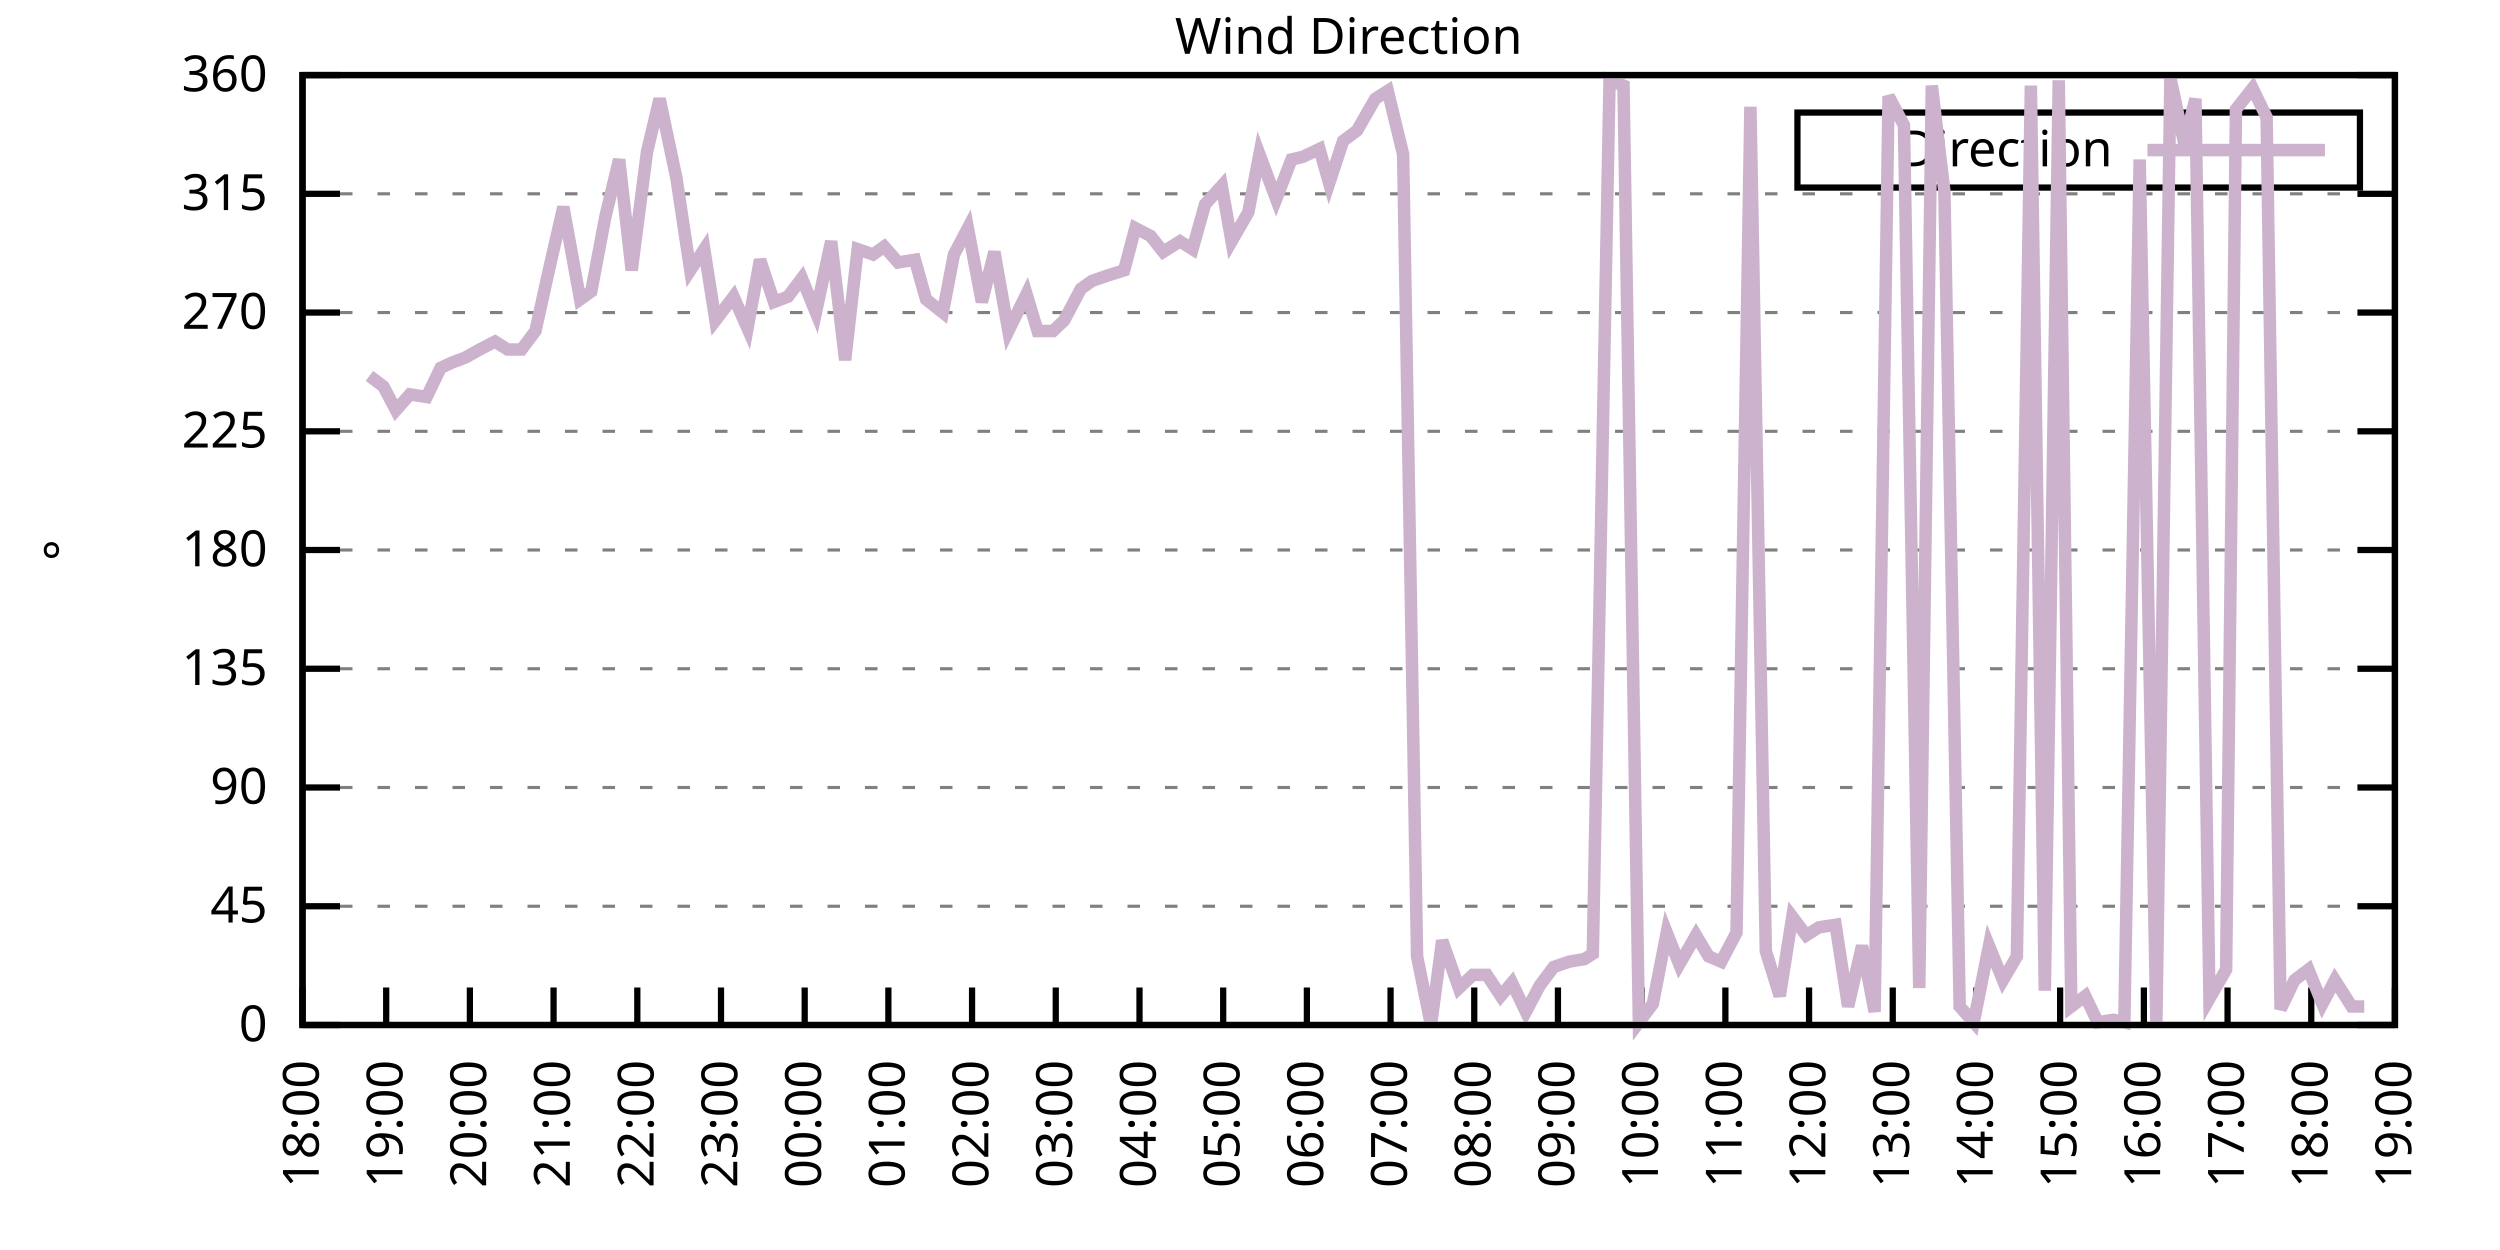
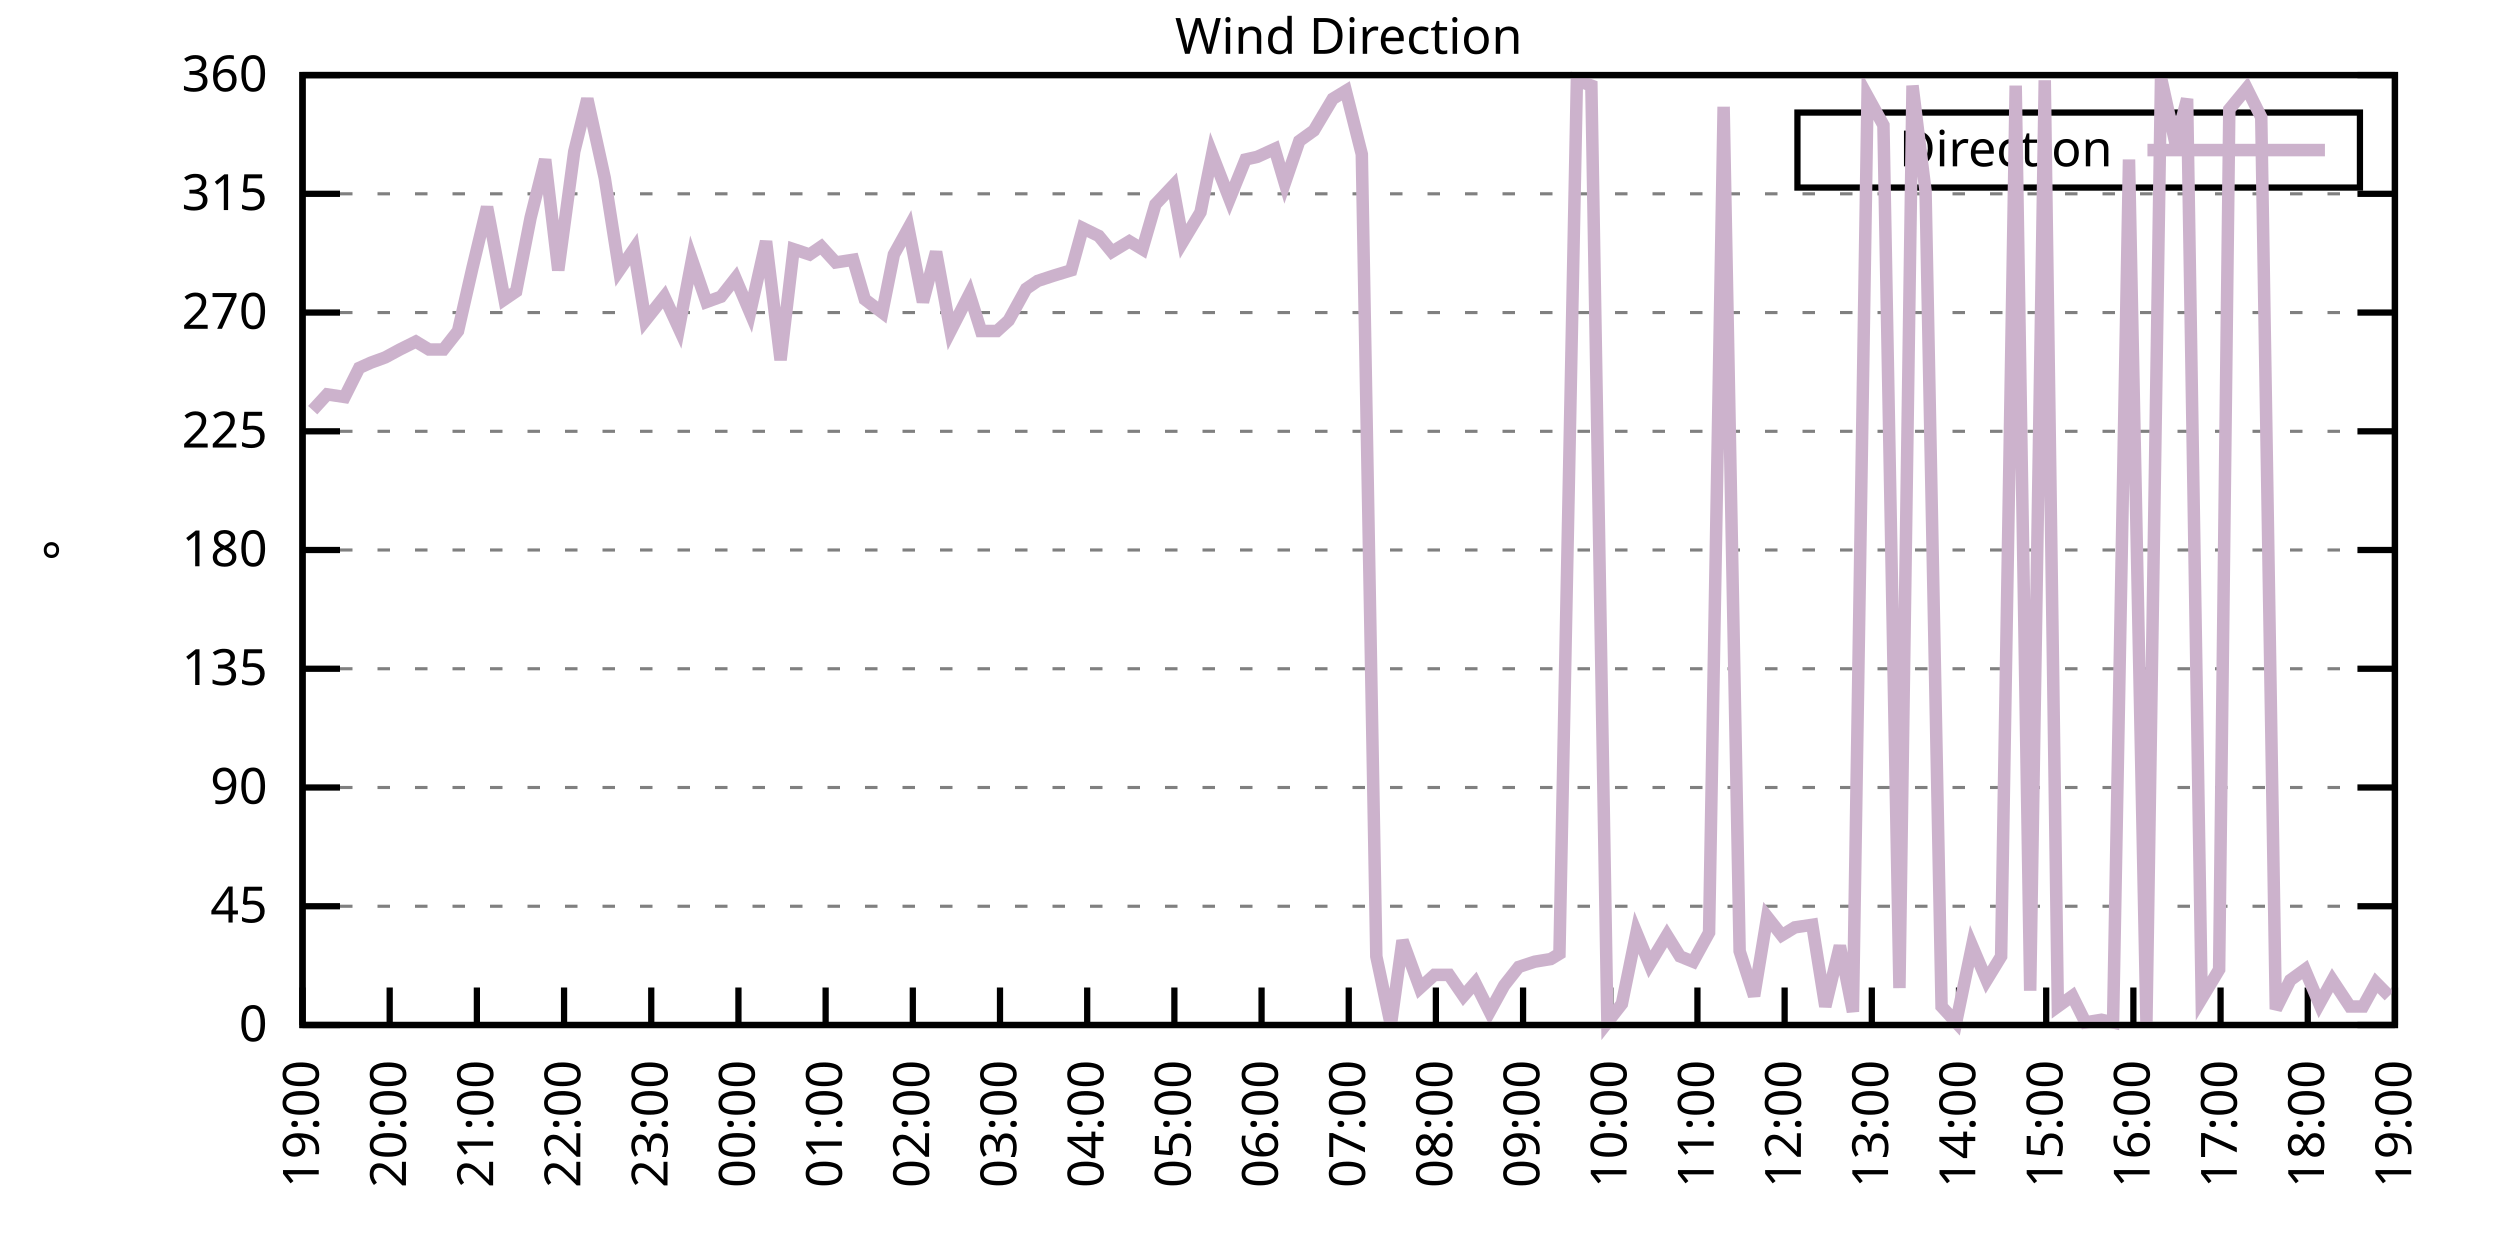
<svg xmlns="http://www.w3.org/2000/svg" xmlns:xlink="http://www.w3.org/1999/xlink" width="400" height="200" viewBox="0 0 400 200">
  <g id="gnuplot_canvas">
    <rect x="0" y="0" width="400" height="200" fill="none" />
    <defs>
      <circle id="gpDot" r="0.5" stroke-width="0.5" stroke="currentColor" />
      <path id="gpPt0" stroke-width="0.333" stroke="currentColor" d="M-1,0 h2 M0,-1 v2" />
      <path id="gpPt1" stroke-width="0.333" stroke="currentColor" d="M-1,-1 L1,1 M1,-1 L-1,1" />
      <path id="gpPt2" stroke-width="0.333" stroke="currentColor" d="M-1,0 L1,0 M0,-1 L0,1 M-1,-1 L1,1 M-1,1 L1,-1" />
      <rect id="gpPt3" stroke-width="0.333" stroke="currentColor" x="-1" y="-1" width="2" height="2" />
      <rect id="gpPt4" stroke-width="0.333" stroke="currentColor" fill="currentColor" x="-1" y="-1" width="2" height="2" />
      <circle id="gpPt5" stroke-width="0.333" stroke="currentColor" cx="0" cy="0" r="1" />
      <use xlink:href="#gpPt5" id="gpPt6" fill="currentColor" stroke="none" />
      <path id="gpPt7" stroke-width="0.333" stroke="currentColor" d="M0,-1.33 L-1.33,0.67 L1.33,0.67 z" />
      <use xlink:href="#gpPt7" id="gpPt8" fill="currentColor" stroke="none" />
      <use xlink:href="#gpPt7" id="gpPt9" stroke="currentColor" transform="rotate(180)" />
      <use xlink:href="#gpPt9" id="gpPt10" fill="currentColor" stroke="none" />
      <use xlink:href="#gpPt3" id="gpPt11" stroke="currentColor" transform="rotate(45)" />
      <use xlink:href="#gpPt11" id="gpPt12" fill="currentColor" stroke="none" />
      <path id="gpPt13" stroke-width="0.333" stroke="currentColor" d="M0,1.330 L1.265,0.411 L0.782,-1.067 L-0.782,-1.076 L-1.265,0.411 z" />
      <use xlink:href="#gpPt13" id="gpPt14" fill="currentColor" stroke="none" />
      <filter id="textbox" filterUnits="objectBoundingBox" x="0" y="0" height="1" width="1">
        <feFlood flood-color="white" flood-opacity="1" result="bgnd" />
        <feComposite in="SourceGraphic" in2="bgnd" operator="atop" />
      </filter>
      <filter id="greybox" filterUnits="objectBoundingBox" x="0" y="0" height="1" width="1">
        <feFlood flood-color="lightgrey" flood-opacity="1" result="grey" />
        <feComposite in="SourceGraphic" in2="grey" operator="atop" />
      </filter>
    </defs>
    <g fill="none" color="white" stroke="currentColor" stroke-width="1.00" stroke-linecap="butt" stroke-linejoin="miter">
</g>
    <g fill="none" color="black" stroke="currentColor" stroke-width="1.00" stroke-linecap="butt" stroke-linejoin="miter">
      <g stroke="none" shape-rendering="crispEdges">
        <polygon fill="rgb(255, 255, 255)" points="48.40,164.00 383.18,164.00 383.18,12.02 48.40,12.02 " />
      </g>
    </g>
    <g fill="none" color="black" stroke="currentColor" stroke-width="1.00" stroke-linecap="butt" stroke-linejoin="miter">
</g>
    <g fill="none" color="black" stroke="black" stroke-width="0.50" stroke-linecap="butt" stroke-linejoin="miter">
</g>
    <g fill="none" color="gray" stroke="currentColor" stroke-width="0.50" stroke-linecap="butt" stroke-linejoin="miter">
      <path stroke="gray" stroke-dasharray="2,4" class="gridline" d="M48.40,164.00 L383.19,164.00  " />
    </g>
    <g fill="none" color="gray" stroke="gray" stroke-width="1.00" stroke-linecap="butt" stroke-linejoin="miter">
</g>
    <g fill="none" color="black" stroke="currentColor" stroke-width="1.00" stroke-linecap="butt" stroke-linejoin="miter">
      <path stroke="black" d="M48.40,164.00 L54.40,164.00 M383.19,164.00 L377.19,164.00  " />
      <g transform="translate(42.80,166.60)" stroke="none" fill="black" font-family="Sans" font-size="8.00" text-anchor="end">
        <text>
          <tspan font-family="Sans"> 0</tspan>
        </text>
      </g>
    </g>
    <g fill="none" color="black" stroke="currentColor" stroke-width="1.00" stroke-linecap="butt" stroke-linejoin="miter">
</g>
    <g fill="none" color="black" stroke="black" stroke-width="0.50" stroke-linecap="butt" stroke-linejoin="miter">
</g>
    <g fill="none" color="gray" stroke="currentColor" stroke-width="0.50" stroke-linecap="butt" stroke-linejoin="miter">
      <path stroke="gray" stroke-dasharray="2,4" class="gridline" d="M48.40,145.00 L383.19,145.00  " />
    </g>
    <g fill="none" color="gray" stroke="gray" stroke-width="1.00" stroke-linecap="butt" stroke-linejoin="miter">
</g>
    <g fill="none" color="black" stroke="currentColor" stroke-width="1.00" stroke-linecap="butt" stroke-linejoin="miter">
      <path stroke="black" d="M48.40,145.00 L54.40,145.00 M383.19,145.00 L377.19,145.00  " />
      <g transform="translate(42.80,147.60)" stroke="none" fill="black" font-family="Sans" font-size="8.00" text-anchor="end">
        <text>
          <tspan font-family="Sans"> 45</tspan>
        </text>
      </g>
    </g>
    <g fill="none" color="black" stroke="currentColor" stroke-width="1.00" stroke-linecap="butt" stroke-linejoin="miter">
</g>
    <g fill="none" color="black" stroke="black" stroke-width="0.50" stroke-linecap="butt" stroke-linejoin="miter">
</g>
    <g fill="none" color="gray" stroke="currentColor" stroke-width="0.50" stroke-linecap="butt" stroke-linejoin="miter">
      <path stroke="gray" stroke-dasharray="2,4" class="gridline" d="M48.40,126.00 L383.19,126.00  " />
    </g>
    <g fill="none" color="gray" stroke="gray" stroke-width="1.00" stroke-linecap="butt" stroke-linejoin="miter">
</g>
    <g fill="none" color="black" stroke="currentColor" stroke-width="1.00" stroke-linecap="butt" stroke-linejoin="miter">
      <path stroke="black" d="M48.40,126.00 L54.40,126.00 M383.19,126.00 L377.19,126.00  " />
      <g transform="translate(42.80,128.60)" stroke="none" fill="black" font-family="Sans" font-size="8.00" text-anchor="end">
        <text>
          <tspan font-family="Sans"> 90</tspan>
        </text>
      </g>
    </g>
    <g fill="none" color="black" stroke="currentColor" stroke-width="1.00" stroke-linecap="butt" stroke-linejoin="miter">
</g>
    <g fill="none" color="black" stroke="black" stroke-width="0.50" stroke-linecap="butt" stroke-linejoin="miter">
</g>
    <g fill="none" color="gray" stroke="currentColor" stroke-width="0.50" stroke-linecap="butt" stroke-linejoin="miter">
      <path stroke="gray" stroke-dasharray="2,4" class="gridline" d="M48.40,107.00 L383.19,107.00  " />
    </g>
    <g fill="none" color="gray" stroke="gray" stroke-width="1.00" stroke-linecap="butt" stroke-linejoin="miter">
</g>
    <g fill="none" color="black" stroke="currentColor" stroke-width="1.00" stroke-linecap="butt" stroke-linejoin="miter">
      <path stroke="black" d="M48.40,107.00 L54.40,107.00 M383.19,107.00 L377.19,107.00  " />
      <g transform="translate(42.80,109.60)" stroke="none" fill="black" font-family="Sans" font-size="8.00" text-anchor="end">
        <text>
          <tspan font-family="Sans"> 135</tspan>
        </text>
      </g>
    </g>
    <g fill="none" color="black" stroke="currentColor" stroke-width="1.00" stroke-linecap="butt" stroke-linejoin="miter">
</g>
    <g fill="none" color="black" stroke="black" stroke-width="0.50" stroke-linecap="butt" stroke-linejoin="miter">
</g>
    <g fill="none" color="gray" stroke="currentColor" stroke-width="0.50" stroke-linecap="butt" stroke-linejoin="miter">
      <path stroke="gray" stroke-dasharray="2,4" class="gridline" d="M48.40,88.00 L383.19,88.00  " />
    </g>
    <g fill="none" color="gray" stroke="gray" stroke-width="1.00" stroke-linecap="butt" stroke-linejoin="miter">
</g>
    <g fill="none" color="black" stroke="currentColor" stroke-width="1.00" stroke-linecap="butt" stroke-linejoin="miter">
      <path stroke="black" d="M48.40,88.00 L54.40,88.00 M383.19,88.00 L377.19,88.00  " />
      <g transform="translate(42.80,90.60)" stroke="none" fill="black" font-family="Sans" font-size="8.00" text-anchor="end">
        <text>
          <tspan font-family="Sans"> 180</tspan>
        </text>
      </g>
    </g>
    <g fill="none" color="black" stroke="currentColor" stroke-width="1.00" stroke-linecap="butt" stroke-linejoin="miter">
</g>
    <g fill="none" color="black" stroke="black" stroke-width="0.50" stroke-linecap="butt" stroke-linejoin="miter">
</g>
    <g fill="none" color="gray" stroke="currentColor" stroke-width="0.50" stroke-linecap="butt" stroke-linejoin="miter">
      <path stroke="gray" stroke-dasharray="2,4" class="gridline" d="M48.40,69.01 L383.19,69.01  " />
    </g>
    <g fill="none" color="gray" stroke="gray" stroke-width="1.00" stroke-linecap="butt" stroke-linejoin="miter">
</g>
    <g fill="none" color="black" stroke="currentColor" stroke-width="1.00" stroke-linecap="butt" stroke-linejoin="miter">
      <path stroke="black" d="M48.40,69.01 L54.40,69.01 M383.19,69.01 L377.19,69.01  " />
      <g transform="translate(42.80,71.61)" stroke="none" fill="black" font-family="Sans" font-size="8.00" text-anchor="end">
        <text>
          <tspan font-family="Sans"> 225</tspan>
        </text>
      </g>
    </g>
    <g fill="none" color="black" stroke="currentColor" stroke-width="1.00" stroke-linecap="butt" stroke-linejoin="miter">
</g>
    <g fill="none" color="black" stroke="black" stroke-width="0.50" stroke-linecap="butt" stroke-linejoin="miter">
</g>
    <g fill="none" color="gray" stroke="currentColor" stroke-width="0.50" stroke-linecap="butt" stroke-linejoin="miter">
      <path stroke="gray" stroke-dasharray="2,4" class="gridline" d="M48.40,50.01 L383.19,50.01  " />
    </g>
    <g fill="none" color="gray" stroke="gray" stroke-width="1.00" stroke-linecap="butt" stroke-linejoin="miter">
</g>
    <g fill="none" color="black" stroke="currentColor" stroke-width="1.00" stroke-linecap="butt" stroke-linejoin="miter">
      <path stroke="black" d="M48.40,50.01 L54.40,50.01 M383.19,50.01 L377.19,50.01  " />
      <g transform="translate(42.80,52.61)" stroke="none" fill="black" font-family="Sans" font-size="8.00" text-anchor="end">
        <text>
          <tspan font-family="Sans"> 270</tspan>
        </text>
      </g>
    </g>
    <g fill="none" color="black" stroke="currentColor" stroke-width="1.00" stroke-linecap="butt" stroke-linejoin="miter">
</g>
    <g fill="none" color="black" stroke="black" stroke-width="0.50" stroke-linecap="butt" stroke-linejoin="miter">
</g>
    <g fill="none" color="gray" stroke="currentColor" stroke-width="0.50" stroke-linecap="butt" stroke-linejoin="miter">
      <path stroke="gray" stroke-dasharray="2,4" class="gridline" d="M48.40,31.01 L383.19,31.01  " />
    </g>
    <g fill="none" color="gray" stroke="gray" stroke-width="1.00" stroke-linecap="butt" stroke-linejoin="miter">
</g>
    <g fill="none" color="black" stroke="currentColor" stroke-width="1.00" stroke-linecap="butt" stroke-linejoin="miter">
      <path stroke="black" d="M48.40,31.01 L54.40,31.01 M383.19,31.01 L377.19,31.01  " />
      <g transform="translate(42.80,33.61)" stroke="none" fill="black" font-family="Sans" font-size="8.00" text-anchor="end">
        <text>
          <tspan font-family="Sans"> 315</tspan>
        </text>
      </g>
    </g>
    <g fill="none" color="black" stroke="currentColor" stroke-width="1.00" stroke-linecap="butt" stroke-linejoin="miter">
</g>
    <g fill="none" color="black" stroke="black" stroke-width="0.50" stroke-linecap="butt" stroke-linejoin="miter">
</g>
    <g fill="none" color="gray" stroke="currentColor" stroke-width="0.50" stroke-linecap="butt" stroke-linejoin="miter">
      <path stroke="gray" stroke-dasharray="2,4" class="gridline" d="M48.40,12.01 L383.19,12.01  " />
    </g>
    <g fill="none" color="gray" stroke="gray" stroke-width="1.00" stroke-linecap="butt" stroke-linejoin="miter">
</g>
    <g fill="none" color="black" stroke="currentColor" stroke-width="1.00" stroke-linecap="butt" stroke-linejoin="miter">
      <path stroke="black" d="M48.40,12.01 L54.40,12.01 M383.19,12.01 L377.19,12.01  " />
      <g transform="translate(42.80,14.61)" stroke="none" fill="black" font-family="Sans" font-size="8.00" text-anchor="end">
        <text>
          <tspan font-family="Sans"> 360</tspan>
        </text>
      </g>
    </g>
    <g fill="none" color="black" stroke="currentColor" stroke-width="1.00" stroke-linecap="butt" stroke-linejoin="miter">
      <path stroke="black" d="M48.40,164.00 L48.40,158.00  " />
      <g transform="translate(51.00,169.60) rotate(270.00)" stroke="none" fill="black" font-family="Sans" font-size="8.00" text-anchor="end">
        <text>
-           <tspan font-family="Sans">18:00</tspan>
-         </text>
-       </g>
-     </g>
-     <g fill="none" color="black" stroke="currentColor" stroke-width="1.00" stroke-linecap="butt" stroke-linejoin="miter">
-       <path stroke="black" d="M61.79,164.00 L61.79,158.00  " />
-       <g transform="translate(64.39,169.60) rotate(270.00)" stroke="none" fill="black" font-family="Sans" font-size="8.00" text-anchor="end">
-         <text>
          <tspan font-family="Sans">19:00</tspan>
        </text>
      </g>
    </g>
    <g fill="none" color="black" stroke="currentColor" stroke-width="1.00" stroke-linecap="butt" stroke-linejoin="miter">
-       <path stroke="black" d="M75.18,164.00 L75.18,158.00  " />
-       <g transform="translate(77.78,169.60) rotate(270.00)" stroke="none" fill="black" font-family="Sans" font-size="8.00" text-anchor="end">
+       <path stroke="black" d="M62.35,164.00 L62.35,158.00  " />
+       <g transform="translate(64.95,169.60) rotate(270.00)" stroke="none" fill="black" font-family="Sans" font-size="8.00" text-anchor="end">
        <text>
          <tspan font-family="Sans">20:00</tspan>
        </text>
      </g>
    </g>
    <g fill="none" color="black" stroke="currentColor" stroke-width="1.00" stroke-linecap="butt" stroke-linejoin="miter">
-       <path stroke="black" d="M88.57,164.00 L88.57,158.00  " />
-       <g transform="translate(91.17,169.60) rotate(270.00)" stroke="none" fill="black" font-family="Sans" font-size="8.00" text-anchor="end">
+       <path stroke="black" d="M76.30,164.00 L76.30,158.00  " />
+       <g transform="translate(78.90,169.60) rotate(270.00)" stroke="none" fill="black" font-family="Sans" font-size="8.00" text-anchor="end">
        <text>
          <tspan font-family="Sans">21:00</tspan>
        </text>
      </g>
    </g>
    <g fill="none" color="black" stroke="currentColor" stroke-width="1.00" stroke-linecap="butt" stroke-linejoin="miter">
-       <path stroke="black" d="M101.97,164.00 L101.97,158.00  " />
-       <g transform="translate(104.57,169.60) rotate(270.00)" stroke="none" fill="black" font-family="Sans" font-size="8.00" text-anchor="end">
+       <path stroke="black" d="M90.25,164.00 L90.25,158.00  " />
+       <g transform="translate(92.85,169.60) rotate(270.00)" stroke="none" fill="black" font-family="Sans" font-size="8.00" text-anchor="end">
        <text>
          <tspan font-family="Sans">22:00</tspan>
        </text>
      </g>
    </g>
    <g fill="none" color="black" stroke="currentColor" stroke-width="1.00" stroke-linecap="butt" stroke-linejoin="miter">
-       <path stroke="black" d="M115.36,164.00 L115.36,158.00  " />
-       <g transform="translate(117.96,169.60) rotate(270.00)" stroke="none" fill="black" font-family="Sans" font-size="8.00" text-anchor="end">
+       <path stroke="black" d="M104.20,164.00 L104.20,158.00  " />
+       <g transform="translate(106.80,169.60) rotate(270.00)" stroke="none" fill="black" font-family="Sans" font-size="8.00" text-anchor="end">
        <text>
          <tspan font-family="Sans">23:00</tspan>
        </text>
      </g>
    </g>
    <g fill="none" color="black" stroke="currentColor" stroke-width="1.00" stroke-linecap="butt" stroke-linejoin="miter">
-       <path stroke="black" d="M128.75,164.00 L128.75,158.00  " />
-       <g transform="translate(131.35,169.60) rotate(270.00)" stroke="none" fill="black" font-family="Sans" font-size="8.00" text-anchor="end">
+       <path stroke="black" d="M118.15,164.00 L118.15,158.00  " />
+       <g transform="translate(120.75,169.60) rotate(270.00)" stroke="none" fill="black" font-family="Sans" font-size="8.00" text-anchor="end">
        <text>
          <tspan font-family="Sans">00:00</tspan>
        </text>
      </g>
    </g>
    <g fill="none" color="black" stroke="currentColor" stroke-width="1.00" stroke-linecap="butt" stroke-linejoin="miter">
-       <path stroke="black" d="M142.14,164.00 L142.14,158.00  " />
-       <g transform="translate(144.74,169.60) rotate(270.00)" stroke="none" fill="black" font-family="Sans" font-size="8.00" text-anchor="end">
+       <path stroke="black" d="M132.10,164.00 L132.10,158.00  " />
+       <g transform="translate(134.70,169.60) rotate(270.00)" stroke="none" fill="black" font-family="Sans" font-size="8.00" text-anchor="end">
        <text>
          <tspan font-family="Sans">01:00</tspan>
        </text>
      </g>
    </g>
    <g fill="none" color="black" stroke="currentColor" stroke-width="1.00" stroke-linecap="butt" stroke-linejoin="miter">
-       <path stroke="black" d="M155.53,164.00 L155.53,158.00  " />
-       <g transform="translate(158.13,169.60) rotate(270.00)" stroke="none" fill="black" font-family="Sans" font-size="8.00" text-anchor="end">
+       <path stroke="black" d="M146.05,164.00 L146.05,158.00  " />
+       <g transform="translate(148.65,169.60) rotate(270.00)" stroke="none" fill="black" font-family="Sans" font-size="8.00" text-anchor="end">
        <text>
          <tspan font-family="Sans">02:00</tspan>
        </text>
      </g>
    </g>
    <g fill="none" color="black" stroke="currentColor" stroke-width="1.00" stroke-linecap="butt" stroke-linejoin="miter">
-       <path stroke="black" d="M168.92,164.00 L168.92,158.00  " />
-       <g transform="translate(171.52,169.60) rotate(270.00)" stroke="none" fill="black" font-family="Sans" font-size="8.00" text-anchor="end">
+       <path stroke="black" d="M160.00,164.00 L160.00,158.00  " />
+       <g transform="translate(162.60,169.60) rotate(270.00)" stroke="none" fill="black" font-family="Sans" font-size="8.00" text-anchor="end">
        <text>
          <tspan font-family="Sans">03:00</tspan>
        </text>
      </g>
    </g>
    <g fill="none" color="black" stroke="currentColor" stroke-width="1.00" stroke-linecap="butt" stroke-linejoin="miter">
-       <path stroke="black" d="M182.32,164.00 L182.32,158.00  " />
-       <g transform="translate(184.92,169.60) rotate(270.00)" stroke="none" fill="black" font-family="Sans" font-size="8.00" text-anchor="end">
+       <path stroke="black" d="M173.95,164.00 L173.95,158.00  " />
+       <g transform="translate(176.55,169.60) rotate(270.00)" stroke="none" fill="black" font-family="Sans" font-size="8.00" text-anchor="end">
        <text>
          <tspan font-family="Sans">04:00</tspan>
        </text>
      </g>
    </g>
    <g fill="none" color="black" stroke="currentColor" stroke-width="1.00" stroke-linecap="butt" stroke-linejoin="miter">
-       <path stroke="black" d="M195.71,164.00 L195.71,158.00  " />
-       <g transform="translate(198.31,169.60) rotate(270.00)" stroke="none" fill="black" font-family="Sans" font-size="8.00" text-anchor="end">
+       <path stroke="black" d="M187.90,164.00 L187.90,158.00  " />
+       <g transform="translate(190.50,169.60) rotate(270.00)" stroke="none" fill="black" font-family="Sans" font-size="8.00" text-anchor="end">
        <text>
          <tspan font-family="Sans">05:00</tspan>
        </text>
      </g>
    </g>
    <g fill="none" color="black" stroke="currentColor" stroke-width="1.00" stroke-linecap="butt" stroke-linejoin="miter">
-       <path stroke="black" d="M209.10,164.00 L209.10,158.00  " />
-       <g transform="translate(211.70,169.60) rotate(270.00)" stroke="none" fill="black" font-family="Sans" font-size="8.00" text-anchor="end">
+       <path stroke="black" d="M201.85,164.00 L201.85,158.00  " />
+       <g transform="translate(204.45,169.60) rotate(270.00)" stroke="none" fill="black" font-family="Sans" font-size="8.00" text-anchor="end">
        <text>
          <tspan font-family="Sans">06:00</tspan>
        </text>
      </g>
    </g>
    <g fill="none" color="black" stroke="currentColor" stroke-width="1.00" stroke-linecap="butt" stroke-linejoin="miter">
-       <path stroke="black" d="M222.49,164.00 L222.49,158.00  " />
-       <g transform="translate(225.09,169.60) rotate(270.00)" stroke="none" fill="black" font-family="Sans" font-size="8.00" text-anchor="end">
+       <path stroke="black" d="M215.80,164.00 L215.80,158.00  " />
+       <g transform="translate(218.40,169.60) rotate(270.00)" stroke="none" fill="black" font-family="Sans" font-size="8.00" text-anchor="end">
        <text>
          <tspan font-family="Sans">07:00</tspan>
        </text>
      </g>
    </g>
    <g fill="none" color="black" stroke="currentColor" stroke-width="1.00" stroke-linecap="butt" stroke-linejoin="miter">
-       <path stroke="black" d="M235.88,164.00 L235.88,158.00  " />
-       <g transform="translate(238.48,169.60) rotate(270.00)" stroke="none" fill="black" font-family="Sans" font-size="8.00" text-anchor="end">
+       <path stroke="black" d="M229.74,164.00 L229.74,158.00  " />
+       <g transform="translate(232.34,169.60) rotate(270.00)" stroke="none" fill="black" font-family="Sans" font-size="8.00" text-anchor="end">
        <text>
          <tspan font-family="Sans">08:00</tspan>
        </text>
      </g>
    </g>
    <g fill="none" color="black" stroke="currentColor" stroke-width="1.00" stroke-linecap="butt" stroke-linejoin="miter">
-       <path stroke="black" d="M249.27,164.00 L249.27,158.00  " />
-       <g transform="translate(251.87,169.60) rotate(270.00)" stroke="none" fill="black" font-family="Sans" font-size="8.00" text-anchor="end">
+       <path stroke="black" d="M243.69,164.00 L243.69,158.00  " />
+       <g transform="translate(246.29,169.60) rotate(270.00)" stroke="none" fill="black" font-family="Sans" font-size="8.00" text-anchor="end">
        <text>
          <tspan font-family="Sans">09:00</tspan>
        </text>
      </g>
    </g>
    <g fill="none" color="black" stroke="currentColor" stroke-width="1.00" stroke-linecap="butt" stroke-linejoin="miter">
-       <path stroke="black" d="M262.67,164.00 L262.67,158.00  " />
-       <g transform="translate(265.27,169.60) rotate(270.00)" stroke="none" fill="black" font-family="Sans" font-size="8.00" text-anchor="end">
+       <path stroke="black" d="M257.64,164.00 L257.64,158.00  " />
+       <g transform="translate(260.24,169.60) rotate(270.00)" stroke="none" fill="black" font-family="Sans" font-size="8.00" text-anchor="end">
        <text>
          <tspan font-family="Sans">10:00</tspan>
        </text>
      </g>
    </g>
    <g fill="none" color="black" stroke="currentColor" stroke-width="1.00" stroke-linecap="butt" stroke-linejoin="miter">
-       <path stroke="black" d="M276.06,164.00 L276.06,158.00  " />
-       <g transform="translate(278.66,169.60) rotate(270.00)" stroke="none" fill="black" font-family="Sans" font-size="8.00" text-anchor="end">
+       <path stroke="black" d="M271.59,164.00 L271.59,158.00  " />
+       <g transform="translate(274.19,169.60) rotate(270.00)" stroke="none" fill="black" font-family="Sans" font-size="8.00" text-anchor="end">
        <text>
          <tspan font-family="Sans">11:00</tspan>
        </text>
      </g>
    </g>
    <g fill="none" color="black" stroke="currentColor" stroke-width="1.00" stroke-linecap="butt" stroke-linejoin="miter">
-       <path stroke="black" d="M289.45,164.00 L289.45,158.00  " />
-       <g transform="translate(292.05,169.60) rotate(270.00)" stroke="none" fill="black" font-family="Sans" font-size="8.00" text-anchor="end">
+       <path stroke="black" d="M285.54,164.00 L285.54,158.00  " />
+       <g transform="translate(288.14,169.60) rotate(270.00)" stroke="none" fill="black" font-family="Sans" font-size="8.00" text-anchor="end">
        <text>
          <tspan font-family="Sans">12:00</tspan>
        </text>
      </g>
    </g>
    <g fill="none" color="black" stroke="currentColor" stroke-width="1.00" stroke-linecap="butt" stroke-linejoin="miter">
-       <path stroke="black" d="M302.84,164.00 L302.84,158.00  " />
-       <g transform="translate(305.44,169.60) rotate(270.00)" stroke="none" fill="black" font-family="Sans" font-size="8.00" text-anchor="end">
+       <path stroke="black" d="M299.49,164.00 L299.49,158.00  " />
+       <g transform="translate(302.09,169.60) rotate(270.00)" stroke="none" fill="black" font-family="Sans" font-size="8.00" text-anchor="end">
        <text>
          <tspan font-family="Sans">13:00</tspan>
        </text>
      </g>
    </g>
    <g fill="none" color="black" stroke="currentColor" stroke-width="1.00" stroke-linecap="butt" stroke-linejoin="miter">
-       <path stroke="black" d="M316.23,164.00 L316.23,158.00  " />
-       <g transform="translate(318.83,169.60) rotate(270.00)" stroke="none" fill="black" font-family="Sans" font-size="8.00" text-anchor="end">
+       <path stroke="black" d="M313.44,164.00 L313.44,158.00  " />
+       <g transform="translate(316.04,169.60) rotate(270.00)" stroke="none" fill="black" font-family="Sans" font-size="8.00" text-anchor="end">
        <text>
          <tspan font-family="Sans">14:00</tspan>
        </text>
      </g>
    </g>
    <g fill="none" color="black" stroke="currentColor" stroke-width="1.00" stroke-linecap="butt" stroke-linejoin="miter">
-       <path stroke="black" d="M329.62,164.00 L329.62,158.00  " />
-       <g transform="translate(332.22,169.60) rotate(270.00)" stroke="none" fill="black" font-family="Sans" font-size="8.00" text-anchor="end">
+       <path stroke="black" d="M327.39,164.00 L327.39,158.00  " />
+       <g transform="translate(329.99,169.60) rotate(270.00)" stroke="none" fill="black" font-family="Sans" font-size="8.00" text-anchor="end">
        <text>
          <tspan font-family="Sans">15:00</tspan>
        </text>
      </g>
    </g>
    <g fill="none" color="black" stroke="currentColor" stroke-width="1.00" stroke-linecap="butt" stroke-linejoin="miter">
-       <path stroke="black" d="M343.02,164.00 L343.02,158.00  " />
-       <g transform="translate(345.62,169.60) rotate(270.00)" stroke="none" fill="black" font-family="Sans" font-size="8.00" text-anchor="end">
+       <path stroke="black" d="M341.34,164.00 L341.34,158.00  " />
+       <g transform="translate(343.94,169.60) rotate(270.00)" stroke="none" fill="black" font-family="Sans" font-size="8.00" text-anchor="end">
        <text>
          <tspan font-family="Sans">16:00</tspan>
        </text>
      </g>
    </g>
    <g fill="none" color="black" stroke="currentColor" stroke-width="1.00" stroke-linecap="butt" stroke-linejoin="miter">
-       <path stroke="black" d="M356.41,164.00 L356.41,158.00  " />
-       <g transform="translate(359.01,169.60) rotate(270.00)" stroke="none" fill="black" font-family="Sans" font-size="8.00" text-anchor="end">
+       <path stroke="black" d="M355.29,164.00 L355.29,158.00  " />
+       <g transform="translate(357.89,169.60) rotate(270.00)" stroke="none" fill="black" font-family="Sans" font-size="8.00" text-anchor="end">
        <text>
          <tspan font-family="Sans">17:00</tspan>
        </text>
      </g>
    </g>
    <g fill="none" color="black" stroke="currentColor" stroke-width="1.00" stroke-linecap="butt" stroke-linejoin="miter">
-       <path stroke="black" d="M369.80,164.00 L369.80,158.00  " />
-       <g transform="translate(372.40,169.60) rotate(270.00)" stroke="none" fill="black" font-family="Sans" font-size="8.00" text-anchor="end">
+       <path stroke="black" d="M369.24,164.00 L369.24,158.00  " />
+       <g transform="translate(371.84,169.60) rotate(270.00)" stroke="none" fill="black" font-family="Sans" font-size="8.00" text-anchor="end">
        <text>
          <tspan font-family="Sans">18:00</tspan>
        </text>
      </g>
    </g>
    <g fill="none" color="black" stroke="currentColor" stroke-width="1.00" stroke-linecap="butt" stroke-linejoin="miter">
      <path stroke="black" d="M383.19,164.00 L383.19,158.00  " />
      <g transform="translate(385.79,169.60) rotate(270.00)" stroke="none" fill="black" font-family="Sans" font-size="8.00" text-anchor="end">
        <text>
          <tspan font-family="Sans">19:00</tspan>
        </text>
      </g>
    </g>
    <g fill="none" color="black" stroke="currentColor" stroke-width="1.00" stroke-linecap="butt" stroke-linejoin="miter">
</g>
    <g fill="none" color="black" stroke="currentColor" stroke-width="1.00" stroke-linecap="butt" stroke-linejoin="miter">
      <path stroke="black" d="M48.40,12.01 L48.40,164.00 L383.19,164.00 L383.19,12.01 L48.40,12.01 Z  " />
    </g>
    <g fill="none" color="black" stroke="currentColor" stroke-width="1.00" stroke-linecap="butt" stroke-linejoin="miter">
</g>
    <g fill="none" color="black" stroke="currentColor" stroke-width="1.00" stroke-linecap="butt" stroke-linejoin="miter">
      <path stroke="black" d="M287.59,30.01 L287.59,18.01 L377.59,18.01 L377.59,30.01 L287.59,30.01 Z  " />
    </g>
    <g id="Wind_direction_plot_1">
      <g fill="none" color="white" stroke="black" stroke-width="2.00" stroke-linecap="butt" stroke-linejoin="miter">
</g>
      <g fill="none" color="black" stroke="currentColor" stroke-width="2.00" stroke-linecap="butt" stroke-linejoin="miter">
        <g transform="translate(337.99,26.61)" stroke="none" fill="black" font-family="Sans" font-size="8.00" text-anchor="end">
          <text>
            <tspan font-family="Sans">Direction</tspan>
          </text>
        </g>
      </g>
      <g fill="none" color="black" stroke="currentColor" stroke-width="2.00" stroke-linecap="butt" stroke-linejoin="miter">
-         <path stroke="rgb(204, 178, 204)" d="M343.59,24.01 L371.99,24.01 M59.11,60.14 L61.35,61.83 L63.35,65.63 L65.59,63.10 L68.26,63.52 L70.50,58.87   L72.28,58.03 L74.51,57.18 L76.75,55.92 L79.20,54.65 L81.21,55.92 L83.44,55.92 L85.67,52.96 L87.91,42.83   L90.14,33.12 L92.82,47.90 L94.60,46.63 L96.83,34.81 L99.06,25.52 L101.07,43.25 L103.53,24.25 L105.54,15.81   L108.22,28.48 L110.45,43.25 L112.68,39.87 L114.47,51.27 L117.37,47.47 L119.60,52.54 L121.61,41.56 L123.84,48.32   L126.07,47.47 L128.30,44.52 L130.54,50.01 L132.99,38.61 L135.22,57.61 L137.23,39.87 L139.69,40.72 L141.47,39.45   L143.70,41.99 L146.38,41.56 L148.17,47.90 L150.85,50.01 L152.63,40.72 L154.86,36.50 L157.10,48.32 L159.10,40.30   L161.34,52.96 L164.24,47.05 L166.02,52.96 L168.48,52.96 L170.26,51.27 L172.94,46.21 L174.73,44.94 L177.18,44.10   L179.86,43.25 L181.65,36.50 L184.10,37.76 L186.11,40.30 L188.79,38.61 L190.80,39.87 L192.81,32.70 L195.48,29.74   L197.05,38.61 L199.73,33.96 L201.51,24.68 L204.19,31.85 L206.64,25.52 L208.43,25.10 L211.11,23.83 L212.67,29.32   L214.90,22.56 L217.13,20.88 L220.04,15.81 L222.04,14.54 L224.50,24.68 L226.73,153.02 L228.96,164.00 L230.75,150.49   L233.43,158.09 L235.66,155.98 L237.89,155.98 L240.12,159.36 L241.91,157.24 L244.14,161.89 L246.37,157.67 L248.60,154.71   L251.06,153.87 L253.51,153.45 L254.85,152.60 L257.53,12.85 L259.76,13.70 L262.22,163.58 L264.45,160.62 L266.68,149.22   L268.69,154.29 L271.37,149.65 L273.38,153.02 L275.39,153.87 L277.84,149.22 L280.07,17.08 L282.53,152.18 L284.76,159.36   L286.77,146.69 L289.00,149.65 L291.01,148.38 L293.69,147.96 L295.70,161.04 L297.93,151.33 L299.94,161.89 L302.17,15.39   L304.63,20.03 L307.08,158.09 L309.09,13.70 L311.10,30.59 L313.55,161.04 L315.79,163.58 L318.24,151.33 L320.47,156.82   L322.70,153.02 L324.94,13.70 L327.17,158.51 L329.40,12.85 L331.41,161.04 L333.64,159.36 L335.65,163.58 L338.10,163.16   L339.89,163.58 L342.35,25.52 L345.02,163.58 L347.26,12.43 L349.49,22.99 L351.27,15.81 L353.51,159.78 L356.18,155.13   L357.75,17.50 L360.42,14.12 L362.66,18.77 L364.89,161.47 L367.12,156.82 L369.35,155.13 L371.58,160.62 L373.59,156.82   L376.27,161.04 L378.28,161.04  " />
+         <path stroke="rgb(204, 178, 204)" d="M343.59,24.01 L371.99,24.01 M50.03,65.63 L52.35,63.10 L55.14,63.52 L57.47,58.87 L59.33,58.03 L61.65,57.18   L63.98,55.92 L66.53,54.65 L68.63,55.92 L70.95,55.92 L73.28,52.96 L75.60,42.83 L77.93,33.12 L80.72,47.90   L82.58,46.63 L84.90,34.81 L87.23,25.52 L89.32,43.25 L91.88,24.25 L93.97,15.81 L96.76,28.48 L99.08,43.25   L101.41,39.87 L103.27,51.27 L106.29,47.47 L108.62,52.54 L110.71,41.56 L113.03,48.32 L115.36,47.47 L117.68,44.52   L120.01,50.01 L122.57,38.61 L124.89,57.61 L126.98,39.87 L129.54,40.72 L131.40,39.45 L133.72,41.99 L136.51,41.56   L138.37,47.90 L141.16,50.01 L143.02,40.72 L145.35,36.50 L147.67,48.32 L149.77,40.30 L152.09,52.96 L155.11,47.05   L156.97,52.96 L159.53,52.96 L161.39,51.27 L164.18,46.21 L166.04,44.94 L168.60,44.10 L171.39,43.25 L173.25,36.50   L175.81,37.76 L177.90,40.30 L180.69,38.61 L182.78,39.87 L184.87,32.70 L187.66,29.74 L189.29,38.61 L192.08,33.96   L193.94,24.68 L196.73,31.85 L199.29,25.52 L201.15,25.10 L203.94,23.83 L205.57,29.32 L207.89,22.56 L210.22,20.88   L213.24,15.81 L215.33,14.54 L217.89,24.68 L220.21,153.02 L222.54,164.00 L224.40,150.49 L227.19,158.09 L229.51,155.98   L231.84,155.98 L234.16,159.36 L236.02,157.24 L238.35,161.89 L240.67,157.67 L243.00,154.71 L245.55,153.87 L248.11,153.45   L249.51,152.60 L252.30,12.85 L254.62,13.70 L257.18,163.58 L259.50,160.62 L261.83,149.22 L263.92,154.29 L266.71,149.65   L268.80,153.02 L270.90,153.87 L273.45,149.22 L275.78,17.08 L278.34,152.18 L280.66,159.36 L282.75,146.69 L285.08,149.65   L287.17,148.38 L289.96,147.96 L292.05,161.04 L294.38,151.33 L296.47,161.89 L298.80,15.39 L301.35,20.03 L303.91,158.09   L306.00,13.70 L308.09,30.59 L310.65,161.04 L312.98,163.58 L315.53,151.33 L317.86,156.82 L320.18,153.02 L322.51,13.70   L324.83,158.51 L327.16,12.85 L329.25,161.04 L331.58,159.36 L333.67,163.58 L336.23,163.16 L338.09,163.58 L340.64,25.52   L343.43,163.58 L345.76,12.43 L348.08,22.99 L349.94,15.81 L352.27,159.78 L355.06,155.13 L356.69,17.50 L359.48,14.12   L361.80,18.77 L364.13,161.47 L366.45,156.82 L368.78,155.13 L371.10,160.62 L373.19,156.82 L375.98,161.04 L378.08,161.04   L380.17,157.24 L382.26,159.36  " />
      </g>
    </g>
    <g fill="none" color="black" stroke="currentColor" stroke-width="2.00" stroke-linecap="butt" stroke-linejoin="miter">
</g>
    <g fill="none" color="black" stroke="black" stroke-width="1.00" stroke-linecap="butt" stroke-linejoin="miter">
</g>
    <g fill="none" color="black" stroke="currentColor" stroke-width="1.00" stroke-linecap="butt" stroke-linejoin="miter">
      <path stroke="black" d="M48.40,12.01 L48.40,164.00 L383.19,164.00 L383.19,12.01 L48.40,12.01 Z  " />
      <g transform="translate(12.80,88.01) rotate(270.00)" stroke="none" fill="black" font-family="Sans" font-size="8.00" text-anchor="middle">
        <text>
          <tspan font-family="Sans">°</tspan>
        </text>
      </g>
    </g>
    <g fill="none" color="black" stroke="currentColor" stroke-width="1.00" stroke-linecap="butt" stroke-linejoin="miter">
</g>
    <g fill="none" color="black" stroke="currentColor" stroke-width="1.00" stroke-linecap="butt" stroke-linejoin="miter">
      <g transform="translate(215.79,8.61)" stroke="none" fill="black" font-family="Sans" font-size="8.00" text-anchor="middle">
        <text>
          <tspan font-family="Sans">Wind Direction</tspan>
        </text>
      </g>
    </g>
    <g fill="none" color="black" stroke="currentColor" stroke-width="1.00" stroke-linecap="butt" stroke-linejoin="miter">
</g>
  </g>
</svg>
